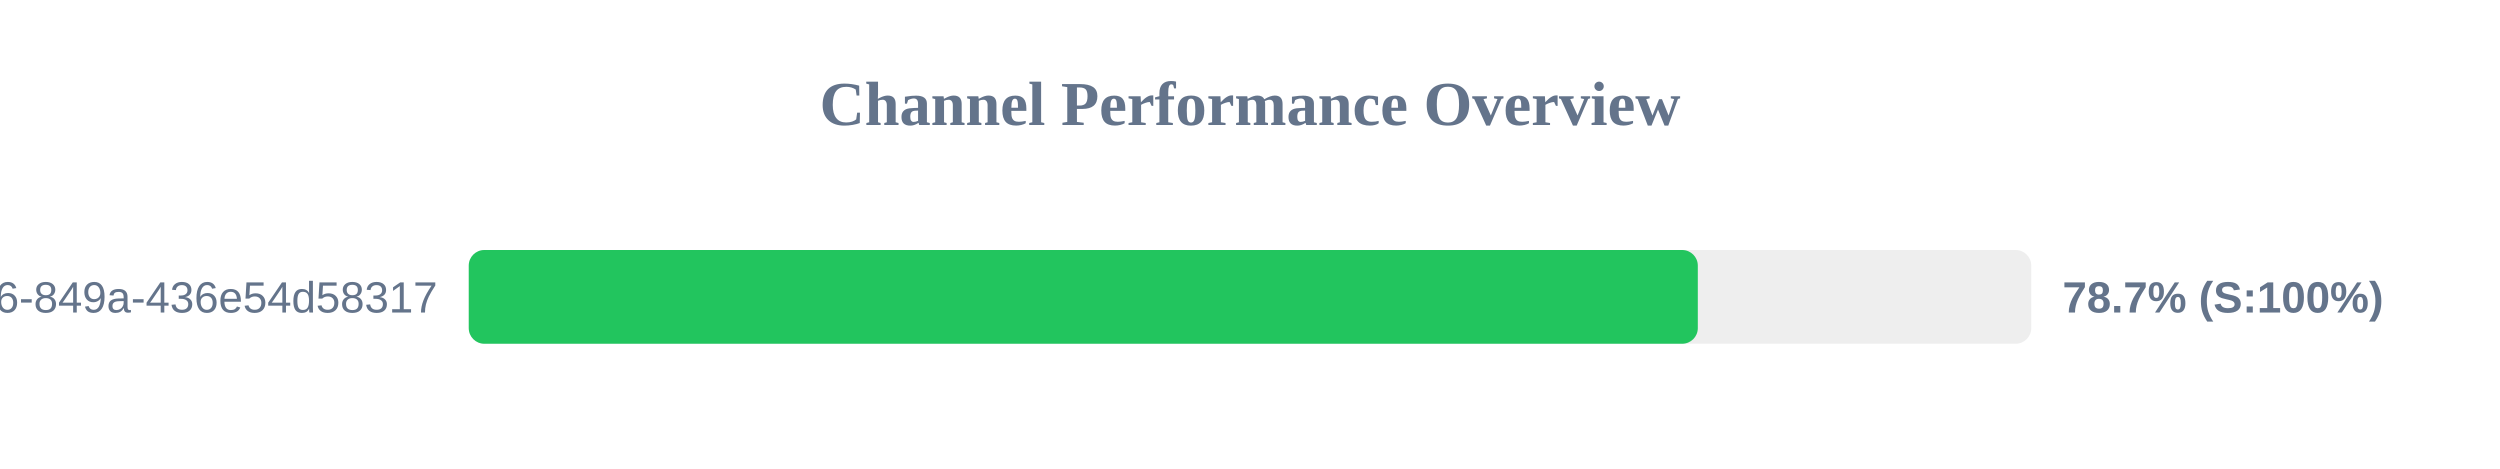
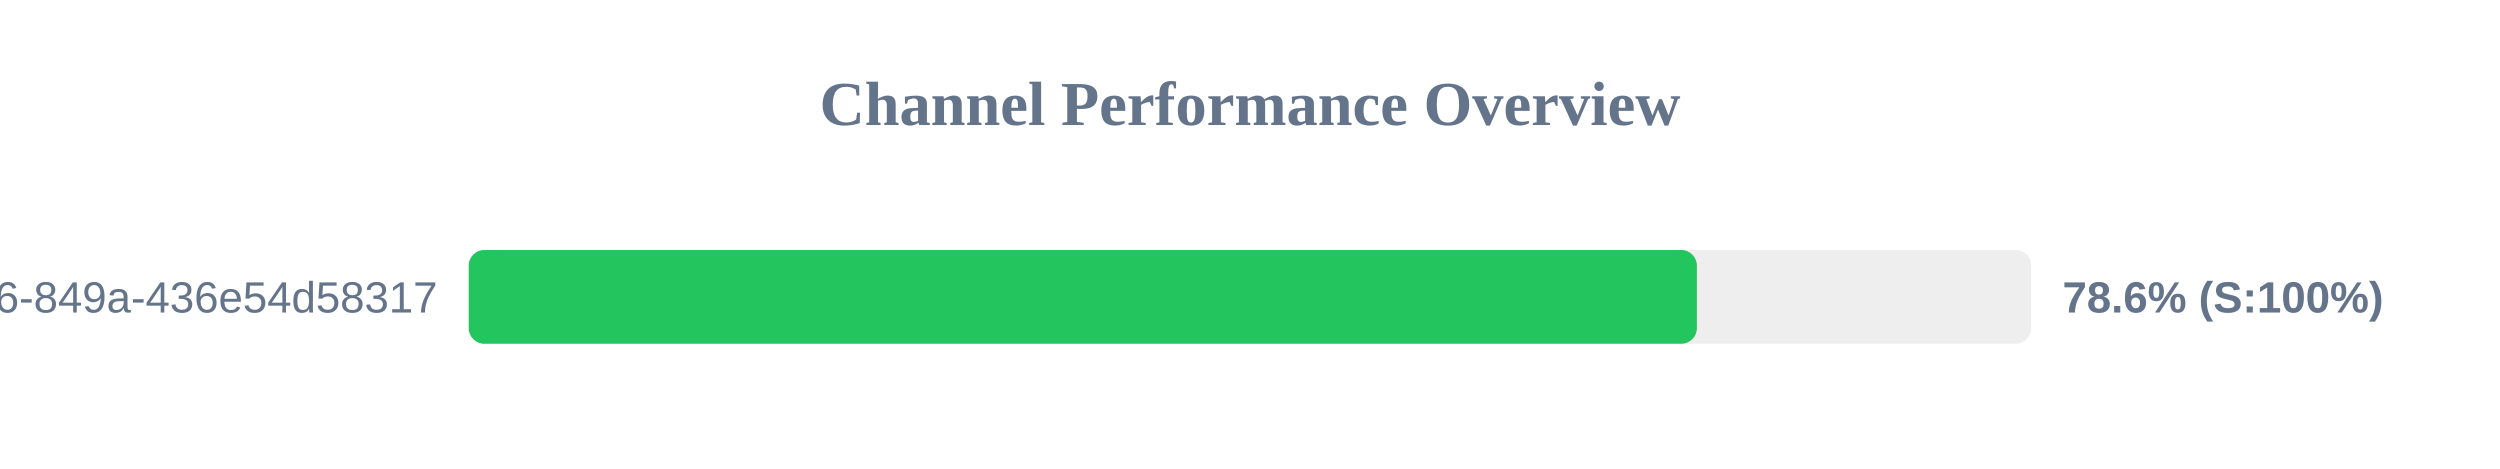
<svg xmlns="http://www.w3.org/2000/svg" width="800" height="150" version="1.1">
  <style>
        .row { font: 14px Arial; fill: #64748b; }
        .score { font: bold 14px Arial; fill: #64748b; }
    </style>
  <text x="400" y="40" text-anchor="middle" font-size="20px" font-weight="bold" fill="#64748b">Channel Performance Overview</text>
  <rect x="150" y="80" width="500" height="30" fill="#eee" rx="5" />
-   <rect x="150" y="80" width="393.3" height="30" fill="#22c55e" rx="5" />
+   <rect x="150" y="80" width="393.0" height="30" fill="#22c55e" rx="5" />
  <text x="140" y="100" text-anchor="end" class="row">?uuid=29fbd51f-03c8-4d76-849a-436e54d58317</text>
-   <text x="660" y="100" text-anchor="start" class="score">78.7% (S:100%)</text>
+   <text x="660" y="100" text-anchor="start" class="score">78.6% (S:100%)</text>
</svg>
